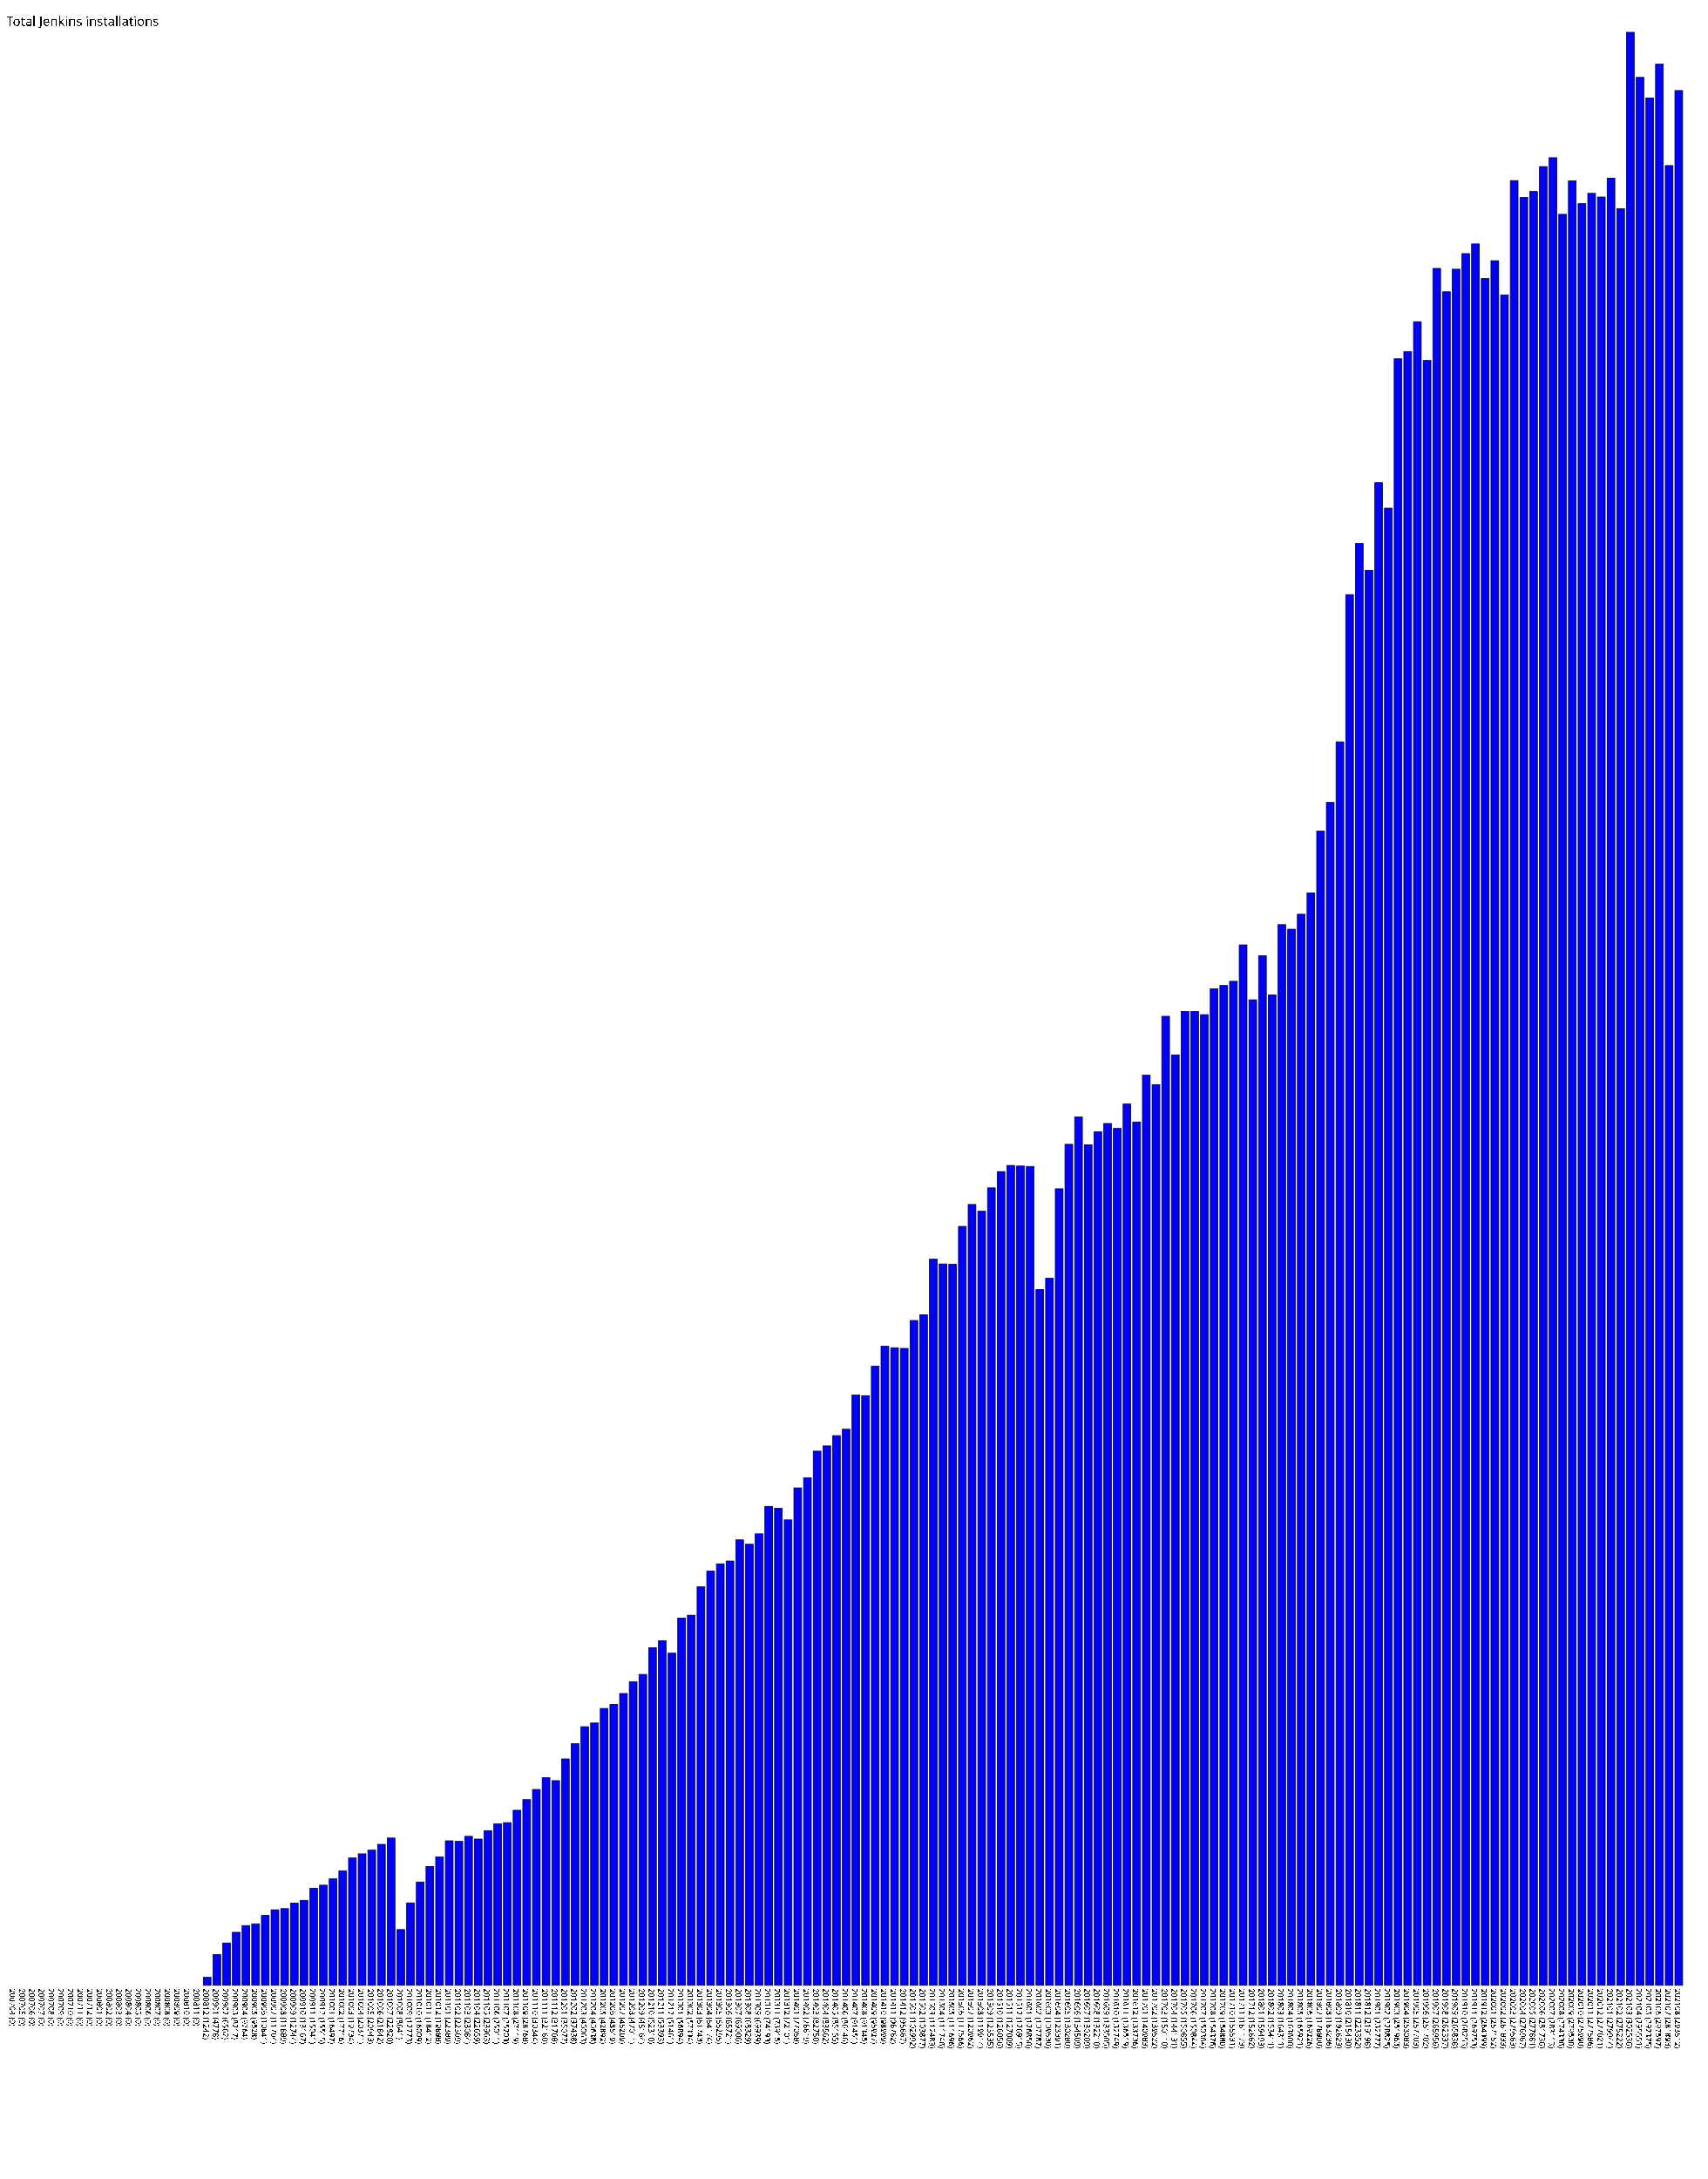
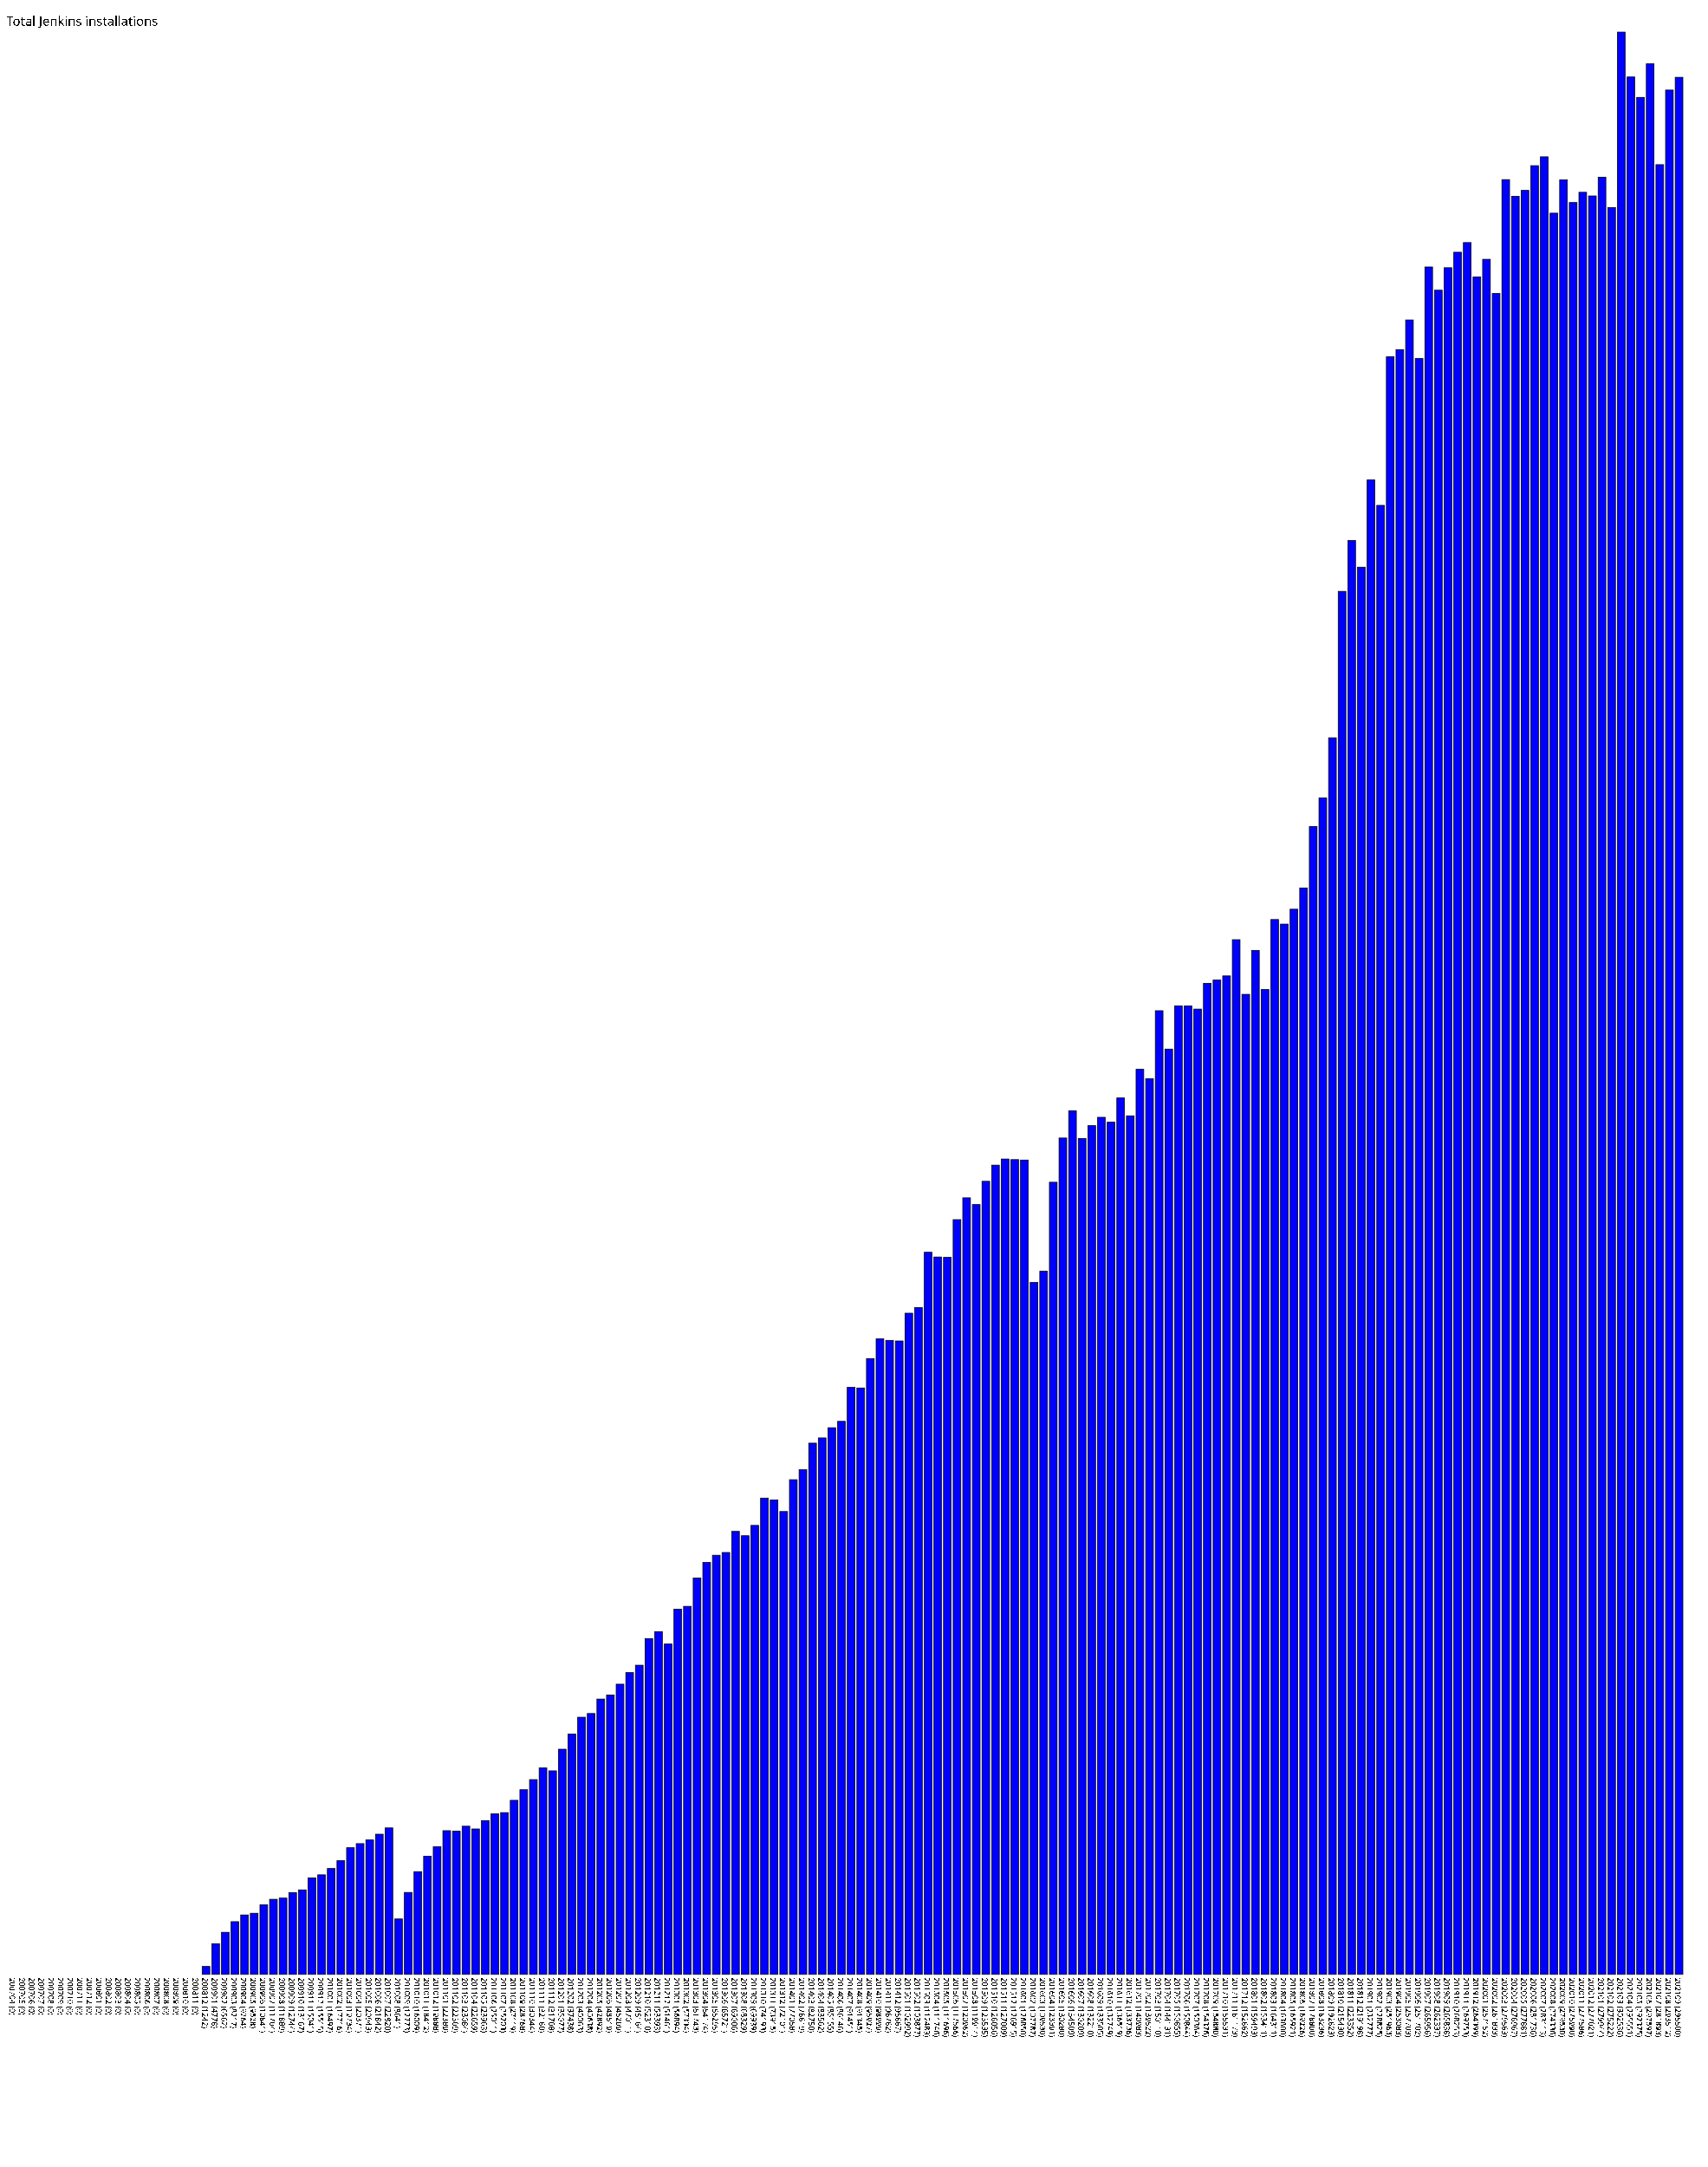
- <svg xmlns="http://www.w3.org/2000/svg" version="1.1" preserveAspectRatio="xMidYMid meet" viewBox="0 0 2645 3375.36">
+ <svg xmlns="http://www.w3.org/2000/svg" version="1.1" preserveAspectRatio="xMidYMid meet" viewBox="0 0 2660 3375.36">
  <rect fill="blue" height="0" stroke="black" width="12" x="15" y="3075.36" />
  <text x="15" y="3080.36" font-family="Tahoma" font-size="12" transform="rotate(90 15,3080.36)" text-rendering="optimizeSpeed" fill="#000000;">200704 (0)</text>
  <rect fill="blue" height="0" stroke="black" width="12" x="30" y="3075.36" />
  <text x="30" y="3080.36" font-family="Tahoma" font-size="12" transform="rotate(90 30,3080.36)" text-rendering="optimizeSpeed" fill="#000000;">200705 (0)</text>
  <rect fill="blue" height="0" stroke="black" width="12" x="45" y="3075.36" />
  <text x="45" y="3080.36" font-family="Tahoma" font-size="12" transform="rotate(90 45,3080.36)" text-rendering="optimizeSpeed" fill="#000000;">200706 (0)</text>
  <rect fill="blue" height="0" stroke="black" width="12" x="60" y="3075.36" />
  <text x="60" y="3080.36" font-family="Tahoma" font-size="12" transform="rotate(90 60,3080.36)" text-rendering="optimizeSpeed" fill="#000000;">200707 (0)</text>
  <rect fill="blue" height="0" stroke="black" width="12" x="75" y="3075.36" />
  <text x="75" y="3080.36" font-family="Tahoma" font-size="12" transform="rotate(90 75,3080.36)" text-rendering="optimizeSpeed" fill="#000000;">200708 (0)</text>
  <rect fill="blue" height="0" stroke="black" width="12" x="90" y="3075.36" />
  <text x="90" y="3080.36" font-family="Tahoma" font-size="12" transform="rotate(90 90,3080.36)" text-rendering="optimizeSpeed" fill="#000000;">200709 (0)</text>
  <rect fill="blue" height="0" stroke="black" width="12" x="105" y="3075.36" />
  <text x="105" y="3080.36" font-family="Tahoma" font-size="12" transform="rotate(90 105,3080.36)" text-rendering="optimizeSpeed" fill="#000000;">200710 (0)</text>
  <rect fill="blue" height="0" stroke="black" width="12" x="120" y="3075.36" />
  <text x="120" y="3080.36" font-family="Tahoma" font-size="12" transform="rotate(90 120,3080.36)" text-rendering="optimizeSpeed" fill="#000000;">200711 (0)</text>
  <rect fill="blue" height="0" stroke="black" width="12" x="135" y="3075.36" />
  <text x="135" y="3080.36" font-family="Tahoma" font-size="12" transform="rotate(90 135,3080.36)" text-rendering="optimizeSpeed" fill="#000000;">200712 (0)</text>
  <rect fill="blue" height="0" stroke="black" width="12" x="150" y="3075.36" />
  <text x="150" y="3080.36" font-family="Tahoma" font-size="12" transform="rotate(90 150,3080.36)" text-rendering="optimizeSpeed" fill="#000000;">200801 (0)</text>
  <rect fill="blue" height="0" stroke="black" width="12" x="165" y="3075.36" />
  <text x="165" y="3080.36" font-family="Tahoma" font-size="12" transform="rotate(90 165,3080.36)" text-rendering="optimizeSpeed" fill="#000000;">200802 (0)</text>
  <rect fill="blue" height="0" stroke="black" width="12" x="180" y="3075.36" />
  <text x="180" y="3080.36" font-family="Tahoma" font-size="12" transform="rotate(90 180,3080.36)" text-rendering="optimizeSpeed" fill="#000000;">200803 (0)</text>
  <rect fill="blue" height="0" stroke="black" width="12" x="195" y="3075.36" />
  <text x="195" y="3080.36" font-family="Tahoma" font-size="12" transform="rotate(90 195,3080.36)" text-rendering="optimizeSpeed" fill="#000000;">200804 (0)</text>
  <rect fill="blue" height="0" stroke="black" width="12" x="210" y="3075.36" />
  <text x="210" y="3080.36" font-family="Tahoma" font-size="12" transform="rotate(90 210,3080.36)" text-rendering="optimizeSpeed" fill="#000000;">200805 (0)</text>
  <rect fill="blue" height="0" stroke="black" width="12" x="225" y="3075.36" />
  <text x="225" y="3080.36" font-family="Tahoma" font-size="12" transform="rotate(90 225,3080.36)" text-rendering="optimizeSpeed" fill="#000000;">200806 (0)</text>
  <rect fill="blue" height="0" stroke="black" width="12" x="240" y="3075.36" />
  <text x="240" y="3080.36" font-family="Tahoma" font-size="12" transform="rotate(90 240,3080.36)" text-rendering="optimizeSpeed" fill="#000000;">200807 (0)</text>
  <rect fill="blue" height="0" stroke="black" width="12" x="255" y="3075.36" />
  <text x="255" y="3080.36" font-family="Tahoma" font-size="12" transform="rotate(90 255,3080.36)" text-rendering="optimizeSpeed" fill="#000000;">200808 (0)</text>
  <rect fill="blue" height="0" stroke="black" width="12" x="270" y="3075.36" />
  <text x="270" y="3080.36" font-family="Tahoma" font-size="12" transform="rotate(90 270,3080.36)" text-rendering="optimizeSpeed" fill="#000000;">200809 (0)</text>
  <rect fill="blue" height="0" stroke="black" width="12" x="285" y="3075.36" />
  <text x="285" y="3080.36" font-family="Tahoma" font-size="12" transform="rotate(90 285,3080.36)" text-rendering="optimizeSpeed" fill="#000000;">200810 (0)</text>
  <rect fill="blue" height="0" stroke="black" width="12" x="300" y="3075.36" />
  <text x="300" y="3080.36" font-family="Tahoma" font-size="12" transform="rotate(90 300,3080.36)" text-rendering="optimizeSpeed" fill="#000000;">200811 (0)</text>
  <rect fill="blue" height="12.42" stroke="black" width="12" x="315" y="3062.94" />
  <text x="315" y="3080.36" font-family="Tahoma" font-size="12" transform="rotate(90 315,3080.36)" text-rendering="optimizeSpeed" fill="#000000;">200812 (1242)</text>
  <rect fill="blue" height="47.78" stroke="black" width="12" x="330" y="3027.58" />
  <text x="330" y="3080.36" font-family="Tahoma" font-size="12" transform="rotate(90 330,3080.36)" text-rendering="optimizeSpeed" fill="#000000;">200901 (4778)</text>
  <rect fill="blue" height="65.62" stroke="black" width="12" x="345" y="3009.74" />
  <text x="345" y="3080.36" font-family="Tahoma" font-size="12" transform="rotate(90 345,3080.36)" text-rendering="optimizeSpeed" fill="#000000;">200902 (6562)</text>
  <rect fill="blue" height="82.17" stroke="black" width="12" x="360" y="2993.19" />
  <text x="360" y="3080.36" font-family="Tahoma" font-size="12" transform="rotate(90 360,3080.36)" text-rendering="optimizeSpeed" fill="#000000;">200903 (8217)</text>
  <rect fill="blue" height="92.64" stroke="black" width="12" x="375" y="2982.72" />
  <text x="375" y="3080.36" font-family="Tahoma" font-size="12" transform="rotate(90 375,3080.36)" text-rendering="optimizeSpeed" fill="#000000;">200904 (9264)</text>
  <rect fill="blue" height="95.28" stroke="black" width="12" x="390" y="2980.08" />
  <text x="390" y="3080.36" font-family="Tahoma" font-size="12" transform="rotate(90 390,3080.36)" text-rendering="optimizeSpeed" fill="#000000;">200905 (9528)</text>
  <rect fill="blue" height="108.41" stroke="black" width="12" x="405" y="2966.95" />
  <text x="405" y="3080.36" font-family="Tahoma" font-size="12" transform="rotate(90 405,3080.36)" text-rendering="optimizeSpeed" fill="#000000;">200906 (10841)</text>
  <rect fill="blue" height="117.04" stroke="black" width="12" x="420" y="2958.32" />
  <text x="420" y="3080.36" font-family="Tahoma" font-size="12" transform="rotate(90 420,3080.36)" text-rendering="optimizeSpeed" fill="#000000;">200907 (11704)</text>
  <rect fill="blue" height="118.89" stroke="black" width="12" x="435" y="2956.47" />
  <text x="435" y="3080.36" font-family="Tahoma" font-size="12" transform="rotate(90 435,3080.36)" text-rendering="optimizeSpeed" fill="#000000;">200908 (11889)</text>
  <rect fill="blue" height="127.44" stroke="black" width="12" x="450" y="2947.92" />
  <text x="450" y="3080.36" font-family="Tahoma" font-size="12" transform="rotate(90 450,3080.36)" text-rendering="optimizeSpeed" fill="#000000;">200909 (12744)</text>
  <rect fill="blue" height="131.67" stroke="black" width="12" x="465" y="2943.69" />
  <text x="465" y="3080.36" font-family="Tahoma" font-size="12" transform="rotate(90 465,3080.36)" text-rendering="optimizeSpeed" fill="#000000;">200910 (13167)</text>
  <rect fill="blue" height="150.41" stroke="black" width="12" x="480" y="2924.95" />
  <text x="480" y="3080.36" font-family="Tahoma" font-size="12" transform="rotate(90 480,3080.36)" text-rendering="optimizeSpeed" fill="#000000;">200911 (15041)</text>
  <rect fill="blue" height="155.15" stroke="black" width="12" x="495" y="2920.21" />
  <text x="495" y="3080.36" font-family="Tahoma" font-size="12" transform="rotate(90 495,3080.36)" text-rendering="optimizeSpeed" fill="#000000;">200912 (15515)</text>
  <rect fill="blue" height="164.97" stroke="black" width="12" x="510" y="2910.39" />
  <text x="510" y="3080.36" font-family="Tahoma" font-size="12" transform="rotate(90 510,3080.36)" text-rendering="optimizeSpeed" fill="#000000;">201001 (16497)</text>
  <rect fill="blue" height="177.16" stroke="black" width="12" x="525" y="2898.20" />
  <text x="525" y="3080.36" font-family="Tahoma" font-size="12" transform="rotate(90 525,3080.36)" text-rendering="optimizeSpeed" fill="#000000;">201002 (17716)</text>
  <rect fill="blue" height="197.34" stroke="black" width="12" x="540" y="2878.02" />
  <text x="540" y="3080.36" font-family="Tahoma" font-size="12" transform="rotate(90 540,3080.36)" text-rendering="optimizeSpeed" fill="#000000;">201003 (19734)</text>
  <rect fill="blue" height="203.71" stroke="black" width="12" x="555" y="2871.65" />
  <text x="555" y="3080.36" font-family="Tahoma" font-size="12" transform="rotate(90 555,3080.36)" text-rendering="optimizeSpeed" fill="#000000;">201004 (20371)</text>
  <rect fill="blue" height="209.43" stroke="black" width="12" x="570" y="2865.93" />
  <text x="570" y="3080.36" font-family="Tahoma" font-size="12" transform="rotate(90 570,3080.36)" text-rendering="optimizeSpeed" fill="#000000;">201005 (20943)</text>
  <rect fill="blue" height="218.42" stroke="black" width="12" x="585" y="2856.94" />
  <text x="585" y="3080.36" font-family="Tahoma" font-size="12" transform="rotate(90 585,3080.36)" text-rendering="optimizeSpeed" fill="#000000;">201006 (21842)</text>
  <rect fill="blue" height="228.2" stroke="black" width="12" x="600" y="2847.16" />
  <text x="600" y="3080.36" font-family="Tahoma" font-size="12" transform="rotate(90 600,3080.36)" text-rendering="optimizeSpeed" fill="#000000;">201007 (22820)</text>
  <rect fill="blue" height="86.41" stroke="black" width="12" x="615" y="2988.95" />
  <text x="615" y="3080.36" font-family="Tahoma" font-size="12" transform="rotate(90 615,3080.36)" text-rendering="optimizeSpeed" fill="#000000;">201008 (8641)</text>
  <rect fill="blue" height="127.73" stroke="black" width="12" x="630" y="2947.63" />
  <text x="630" y="3080.36" font-family="Tahoma" font-size="12" transform="rotate(90 630,3080.36)" text-rendering="optimizeSpeed" fill="#000000;">201009 (12773)</text>
  <rect fill="blue" height="160.09" stroke="black" width="12" x="645" y="2915.27" />
  <text x="645" y="3080.36" font-family="Tahoma" font-size="12" transform="rotate(90 645,3080.36)" text-rendering="optimizeSpeed" fill="#000000;">201010 (16009)</text>
  <rect fill="blue" height="184.12" stroke="black" width="12" x="660" y="2891.24" />
  <text x="660" y="3080.36" font-family="Tahoma" font-size="12" transform="rotate(90 660,3080.36)" text-rendering="optimizeSpeed" fill="#000000;">201011 (18412)</text>
  <rect fill="blue" height="198.88" stroke="black" width="12" x="675" y="2876.48" />
  <text x="675" y="3080.36" font-family="Tahoma" font-size="12" transform="rotate(90 675,3080.36)" text-rendering="optimizeSpeed" fill="#000000;">201012 (19888)</text>
  <rect fill="blue" height="223.89" stroke="black" width="12" x="690" y="2851.47" />
  <text x="690" y="3080.36" font-family="Tahoma" font-size="12" transform="rotate(90 690,3080.36)" text-rendering="optimizeSpeed" fill="#000000;">201101 (22389)</text>
  <rect fill="blue" height="223.09" stroke="black" width="12" x="705" y="2852.27" />
  <text x="705" y="3080.36" font-family="Tahoma" font-size="12" transform="rotate(90 705,3080.36)" text-rendering="optimizeSpeed" fill="#000000;">201102 (22309)</text>
  <rect fill="blue" height="230.84" stroke="black" width="12" x="720" y="2844.52" />
  <text x="720" y="3080.36" font-family="Tahoma" font-size="12" transform="rotate(90 720,3080.36)" text-rendering="optimizeSpeed" fill="#000000;">201103 (23084)</text>
  <rect fill="blue" height="226.59" stroke="black" width="12" x="735" y="2848.77" />
  <text x="735" y="3080.36" font-family="Tahoma" font-size="12" transform="rotate(90 735,3080.36)" text-rendering="optimizeSpeed" fill="#000000;">201104 (22659)</text>
  <rect fill="blue" height="239.63" stroke="black" width="12" x="750" y="2835.73" />
  <text x="750" y="3080.36" font-family="Tahoma" font-size="12" transform="rotate(90 750,3080.36)" text-rendering="optimizeSpeed" fill="#000000;">201105 (23963)</text>
  <rect fill="blue" height="250.11" stroke="black" width="12" x="765" y="2825.25" />
  <text x="765" y="3080.36" font-family="Tahoma" font-size="12" transform="rotate(90 765,3080.36)" text-rendering="optimizeSpeed" fill="#000000;">201106 (25011)</text>
  <rect fill="blue" height="252.03" stroke="black" width="12" x="780" y="2823.33" />
  <text x="780" y="3080.36" font-family="Tahoma" font-size="12" transform="rotate(90 780,3080.36)" text-rendering="optimizeSpeed" fill="#000000;">201107 (25203)</text>
  <rect fill="blue" height="271.19" stroke="black" width="12" x="795" y="2804.17" />
  <text x="795" y="3080.36" font-family="Tahoma" font-size="12" transform="rotate(90 795,3080.36)" text-rendering="optimizeSpeed" fill="#000000;">201108 (27119)</text>
  <rect fill="blue" height="287.68" stroke="black" width="12" x="810" y="2787.68" />
  <text x="810" y="3080.36" font-family="Tahoma" font-size="12" transform="rotate(90 810,3080.36)" text-rendering="optimizeSpeed" fill="#000000;">201109 (28768)</text>
  <rect fill="blue" height="303.44" stroke="black" width="12" x="825" y="2771.92" />
  <text x="825" y="3080.36" font-family="Tahoma" font-size="12" transform="rotate(90 825,3080.36)" text-rendering="optimizeSpeed" fill="#000000;">201110 (30344)</text>
  <rect fill="blue" height="321.6" stroke="black" width="12" x="840" y="2753.76" />
  <text x="840" y="3080.36" font-family="Tahoma" font-size="12" transform="rotate(90 840,3080.36)" text-rendering="optimizeSpeed" fill="#000000;">201111 (32160)</text>
  <rect fill="blue" height="317.08" stroke="black" width="12" x="855" y="2758.28" />
  <text x="855" y="3080.36" font-family="Tahoma" font-size="12" transform="rotate(90 855,3080.36)" text-rendering="optimizeSpeed" fill="#000000;">201112 (31708)</text>
  <rect fill="blue" height="350.77" stroke="black" width="12" x="870" y="2724.59" />
  <text x="870" y="3080.36" font-family="Tahoma" font-size="12" transform="rotate(90 870,3080.36)" text-rendering="optimizeSpeed" fill="#000000;">201201 (35077)</text>
  <rect fill="blue" height="374.38" stroke="black" width="12" x="885" y="2700.98" />
  <text x="885" y="3080.36" font-family="Tahoma" font-size="12" transform="rotate(90 885,3080.36)" text-rendering="optimizeSpeed" fill="#000000;">201202 (37438)</text>
  <rect fill="blue" height="400.63" stroke="black" width="12" x="900" y="2674.73" />
  <text x="900" y="3080.36" font-family="Tahoma" font-size="12" transform="rotate(90 900,3080.36)" text-rendering="optimizeSpeed" fill="#000000;">201203 (40063)</text>
  <rect fill="blue" height="406.38" stroke="black" width="12" x="915" y="2668.98" />
  <text x="915" y="3080.36" font-family="Tahoma" font-size="12" transform="rotate(90 915,3080.36)" text-rendering="optimizeSpeed" fill="#000000;">201204 (40638)</text>
  <rect fill="blue" height="428.92" stroke="black" width="12" x="930" y="2646.44" />
  <text x="930" y="3080.36" font-family="Tahoma" font-size="12" transform="rotate(90 930,3080.36)" text-rendering="optimizeSpeed" fill="#000000;">201205 (42892)</text>
  <rect fill="blue" height="435.19" stroke="black" width="12" x="945" y="2640.17" />
  <text x="945" y="3080.36" font-family="Tahoma" font-size="12" transform="rotate(90 945,3080.36)" text-rendering="optimizeSpeed" fill="#000000;">201206 (43519)</text>
  <rect fill="blue" height="452.09" stroke="black" width="12" x="960" y="2623.27" />
  <text x="960" y="3080.36" font-family="Tahoma" font-size="12" transform="rotate(90 960,3080.36)" text-rendering="optimizeSpeed" fill="#000000;">201207 (45209)</text>
  <rect fill="blue" height="470.11" stroke="black" width="12" x="975" y="2605.25" />
  <text x="975" y="3080.36" font-family="Tahoma" font-size="12" transform="rotate(90 975,3080.36)" text-rendering="optimizeSpeed" fill="#000000;">201208 (47011)</text>
  <rect fill="blue" height="481.64" stroke="black" width="12" x="990" y="2593.72" />
  <text x="990" y="3080.36" font-family="Tahoma" font-size="12" transform="rotate(90 990,3080.36)" text-rendering="optimizeSpeed" fill="#000000;">201209 (48164)</text>
  <rect fill="blue" height="523.1" stroke="black" width="12" x="1005" y="2552.26" />
  <text x="1005" y="3080.36" font-family="Tahoma" font-size="12" transform="rotate(90 1005,3080.36)" text-rendering="optimizeSpeed" fill="#000000;">201210 (52310)</text>
  <rect fill="blue" height="533.93" stroke="black" width="12" x="1020" y="2541.43" />
  <text x="1020" y="3080.36" font-family="Tahoma" font-size="12" transform="rotate(90 1020,3080.36)" text-rendering="optimizeSpeed" fill="#000000;">201211 (53393)</text>
  <rect fill="blue" height="514.61" stroke="black" width="12" x="1035" y="2560.75" />
  <text x="1035" y="3080.36" font-family="Tahoma" font-size="12" transform="rotate(90 1035,3080.36)" text-rendering="optimizeSpeed" fill="#000000;">201212 (51461)</text>
  <rect fill="blue" height="568.94" stroke="black" width="12" x="1050" y="2506.42" />
  <text x="1050" y="3080.36" font-family="Tahoma" font-size="12" transform="rotate(90 1050,3080.36)" text-rendering="optimizeSpeed" fill="#000000;">201301 (56894)</text>
  <rect fill="blue" height="573.34" stroke="black" width="12" x="1065" y="2502.02" />
  <text x="1065" y="3080.36" font-family="Tahoma" font-size="12" transform="rotate(90 1065,3080.36)" text-rendering="optimizeSpeed" fill="#000000;">201302 (57334)</text>
  <rect fill="blue" height="617.43" stroke="black" width="12" x="1080" y="2457.93" />
  <text x="1080" y="3080.36" font-family="Tahoma" font-size="12" transform="rotate(90 1080,3080.36)" text-rendering="optimizeSpeed" fill="#000000;">201303 (61743)</text>
  <rect fill="blue" height="641.74" stroke="black" width="12" x="1095" y="2433.62" />
  <text x="1095" y="3080.36" font-family="Tahoma" font-size="12" transform="rotate(90 1095,3080.36)" text-rendering="optimizeSpeed" fill="#000000;">201304 (64174)</text>
  <rect fill="blue" height="652.95" stroke="black" width="12" x="1110" y="2422.41" />
  <text x="1110" y="3080.36" font-family="Tahoma" font-size="12" transform="rotate(90 1110,3080.36)" text-rendering="optimizeSpeed" fill="#000000;">201305 (65295)</text>
  <rect fill="blue" height="657.21" stroke="black" width="12" x="1125" y="2418.15" />
  <text x="1125" y="3080.36" font-family="Tahoma" font-size="12" transform="rotate(90 1125,3080.36)" text-rendering="optimizeSpeed" fill="#000000;">201306 (65721)</text>
  <rect fill="blue" height="690.06" stroke="black" width="12" x="1140" y="2385.30" />
  <text x="1140" y="3080.36" font-family="Tahoma" font-size="12" transform="rotate(90 1140,3080.36)" text-rendering="optimizeSpeed" fill="#000000;">201307 (69006)</text>
  <rect fill="blue" height="683.29" stroke="black" width="12" x="1155" y="2392.07" />
  <text x="1155" y="3080.36" font-family="Tahoma" font-size="12" transform="rotate(90 1155,3080.36)" text-rendering="optimizeSpeed" fill="#000000;">201308 (68329)</text>
  <rect fill="blue" height="699.39" stroke="black" width="12" x="1170" y="2375.97" />
  <text x="1170" y="3080.36" font-family="Tahoma" font-size="12" transform="rotate(90 1170,3080.36)" text-rendering="optimizeSpeed" fill="#000000;">201309 (69939)</text>
  <rect fill="blue" height="741.93" stroke="black" width="12" x="1185" y="2333.43" />
  <text x="1185" y="3080.36" font-family="Tahoma" font-size="12" transform="rotate(90 1185,3080.36)" text-rendering="optimizeSpeed" fill="#000000;">201310 (74193)</text>
  <rect fill="blue" height="739.15" stroke="black" width="12" x="1200" y="2336.21" />
  <text x="1200" y="3080.36" font-family="Tahoma" font-size="12" transform="rotate(90 1200,3080.36)" text-rendering="optimizeSpeed" fill="#000000;">201311 (73915)</text>
  <rect fill="blue" height="721.01" stroke="black" width="12" x="1215" y="2354.35" />
  <text x="1215" y="3080.36" font-family="Tahoma" font-size="12" transform="rotate(90 1215,3080.36)" text-rendering="optimizeSpeed" fill="#000000;">201312 (72101)</text>
  <rect fill="blue" height="770.58" stroke="black" width="12" x="1230" y="2304.78" />
  <text x="1230" y="3080.36" font-family="Tahoma" font-size="12" transform="rotate(90 1230,3080.36)" text-rendering="optimizeSpeed" fill="#000000;">201401 (77058)</text>
  <rect fill="blue" height="786.19" stroke="black" width="12" x="1245" y="2289.17" />
  <text x="1245" y="3080.36" font-family="Tahoma" font-size="12" transform="rotate(90 1245,3080.36)" text-rendering="optimizeSpeed" fill="#000000;">201402 (78619)</text>
  <rect fill="blue" height="827.5" stroke="black" width="12" x="1260" y="2247.86" />
  <text x="1260" y="3080.36" font-family="Tahoma" font-size="12" transform="rotate(90 1260,3080.36)" text-rendering="optimizeSpeed" fill="#000000;">201403 (82750)</text>
  <rect fill="blue" height="835.62" stroke="black" width="12" x="1275" y="2239.74" />
  <text x="1275" y="3080.36" font-family="Tahoma" font-size="12" transform="rotate(90 1275,3080.36)" text-rendering="optimizeSpeed" fill="#000000;">201404 (83562)</text>
  <rect fill="blue" height="851.55" stroke="black" width="12" x="1290" y="2223.81" />
  <text x="1290" y="3080.36" font-family="Tahoma" font-size="12" transform="rotate(90 1290,3080.36)" text-rendering="optimizeSpeed" fill="#000000;">201405 (85155)</text>
  <rect fill="blue" height="861.46" stroke="black" width="12" x="1305" y="2213.90" />
  <text x="1305" y="3080.36" font-family="Tahoma" font-size="12" transform="rotate(90 1305,3080.36)" text-rendering="optimizeSpeed" fill="#000000;">201406 (86146)</text>
  <rect fill="blue" height="914.51" stroke="black" width="12" x="1320" y="2160.85" />
  <text x="1320" y="3080.36" font-family="Tahoma" font-size="12" transform="rotate(90 1320,3080.36)" text-rendering="optimizeSpeed" fill="#000000;">201407 (91451)</text>
  <rect fill="blue" height="913.45" stroke="black" width="12" x="1335" y="2161.91" />
  <text x="1335" y="3080.36" font-family="Tahoma" font-size="12" transform="rotate(90 1335,3080.36)" text-rendering="optimizeSpeed" fill="#000000;">201408 (91345)</text>
  <rect fill="blue" height="959.27" stroke="black" width="12" x="1350" y="2116.09" />
  <text x="1350" y="3080.36" font-family="Tahoma" font-size="12" transform="rotate(90 1350,3080.36)" text-rendering="optimizeSpeed" fill="#000000;">201409 (95927)</text>
  <rect fill="blue" height="989.99" stroke="black" width="12" x="1365" y="2085.37" />
  <text x="1365" y="3080.36" font-family="Tahoma" font-size="12" transform="rotate(90 1365,3080.36)" text-rendering="optimizeSpeed" fill="#000000;">201410 (98999)</text>
  <rect fill="blue" height="987.62" stroke="black" width="12" x="1380" y="2087.74" />
  <text x="1380" y="3080.36" font-family="Tahoma" font-size="12" transform="rotate(90 1380,3080.36)" text-rendering="optimizeSpeed" fill="#000000;">201411 (98762)</text>
  <rect fill="blue" height="986.67" stroke="black" width="12" x="1395" y="2088.69" />
  <text x="1395" y="3080.36" font-family="Tahoma" font-size="12" transform="rotate(90 1395,3080.36)" text-rendering="optimizeSpeed" fill="#000000;">201412 (98667)</text>
  <rect fill="blue" height="1029.92" stroke="black" width="12" x="1410" y="2045.44" />
  <text x="1410" y="3080.36" font-family="Tahoma" font-size="12" transform="rotate(90 1410,3080.36)" text-rendering="optimizeSpeed" fill="#000000;">201501 (102992)</text>
  <rect fill="blue" height="1038.77" stroke="black" width="12" x="1425" y="2036.59" />
  <text x="1425" y="3080.36" font-family="Tahoma" font-size="12" transform="rotate(90 1425,3080.36)" text-rendering="optimizeSpeed" fill="#000000;">201502 (103877)</text>
  <rect fill="blue" height="1124.83" stroke="black" width="12" x="1440" y="1950.53" />
  <text x="1440" y="3080.36" font-family="Tahoma" font-size="12" transform="rotate(90 1440,3080.36)" text-rendering="optimizeSpeed" fill="#000000;">201503 (112483)</text>
  <rect fill="blue" height="1117.46" stroke="black" width="12" x="1455" y="1957.90" />
  <text x="1455" y="3080.36" font-family="Tahoma" font-size="12" transform="rotate(90 1455,3080.36)" text-rendering="optimizeSpeed" fill="#000000;">201504 (111746)</text>
  <rect fill="blue" height="1116.96" stroke="black" width="12" x="1470" y="1958.40" />
  <text x="1470" y="3080.36" font-family="Tahoma" font-size="12" transform="rotate(90 1470,3080.36)" text-rendering="optimizeSpeed" fill="#000000;">201505 (111696)</text>
  <rect fill="blue" height="1175.66" stroke="black" width="12" x="1485" y="1899.70" />
  <text x="1485" y="3080.36" font-family="Tahoma" font-size="12" transform="rotate(90 1485,3080.36)" text-rendering="optimizeSpeed" fill="#000000;">201506 (117566)</text>
  <rect fill="blue" height="1209.62" stroke="black" width="12" x="1500" y="1865.74" />
  <text x="1500" y="3080.36" font-family="Tahoma" font-size="12" transform="rotate(90 1500,3080.36)" text-rendering="optimizeSpeed" fill="#000000;">201507 (120962)</text>
  <rect fill="blue" height="1199.14" stroke="black" width="12" x="1515" y="1876.22" />
  <text x="1515" y="3080.36" font-family="Tahoma" font-size="12" transform="rotate(90 1515,3080.36)" text-rendering="optimizeSpeed" fill="#000000;">201508 (119914)</text>
  <rect fill="blue" height="1235.35" stroke="black" width="12" x="1530" y="1840.01" />
  <text x="1530" y="3080.36" font-family="Tahoma" font-size="12" transform="rotate(90 1530,3080.36)" text-rendering="optimizeSpeed" fill="#000000;">201509 (123535)</text>
  <rect fill="blue" height="1260.56" stroke="black" width="12" x="1545" y="1814.80" />
  <text x="1545" y="3080.36" font-family="Tahoma" font-size="12" transform="rotate(90 1545,3080.36)" text-rendering="optimizeSpeed" fill="#000000;">201510 (126056)</text>
  <rect fill="blue" height="1270.09" stroke="black" width="12" x="1560" y="1805.27" />
  <text x="1560" y="3080.36" font-family="Tahoma" font-size="12" transform="rotate(90 1560,3080.36)" text-rendering="optimizeSpeed" fill="#000000;">201511 (127009)</text>
  <rect fill="blue" height="1269.15" stroke="black" width="12" x="1575" y="1806.21" />
  <text x="1575" y="3080.36" font-family="Tahoma" font-size="12" transform="rotate(90 1575,3080.36)" text-rendering="optimizeSpeed" fill="#000000;">201512 (126915)</text>
  <rect fill="blue" height="1268.5" stroke="black" width="12" x="1590" y="1806.86" />
  <text x="1590" y="3080.36" font-family="Tahoma" font-size="12" transform="rotate(90 1590,3080.36)" text-rendering="optimizeSpeed" fill="#000000;">201601 (126850)</text>
  <rect fill="blue" height="1077.87" stroke="black" width="12" x="1605" y="1997.49" />
  <text x="1605" y="3080.36" font-family="Tahoma" font-size="12" transform="rotate(90 1605,3080.36)" text-rendering="optimizeSpeed" fill="#000000;">201602 (107787)</text>
  <rect fill="blue" height="1095.3" stroke="black" width="12" x="1620" y="1980.06" />
  <text x="1620" y="3080.36" font-family="Tahoma" font-size="12" transform="rotate(90 1620,3080.36)" text-rendering="optimizeSpeed" fill="#000000;">201603 (109530)</text>
  <rect fill="blue" height="1233.91" stroke="black" width="12" x="1635" y="1841.45" />
  <text x="1635" y="3080.36" font-family="Tahoma" font-size="12" transform="rotate(90 1635,3080.36)" text-rendering="optimizeSpeed" fill="#000000;">201604 (123391)</text>
  <rect fill="blue" height="1302.8" stroke="black" width="12" x="1650" y="1772.56" />
  <text x="1650" y="3080.36" font-family="Tahoma" font-size="12" transform="rotate(90 1650,3080.36)" text-rendering="optimizeSpeed" fill="#000000;">201605 (130280)</text>
  <rect fill="blue" height="1345.09" stroke="black" width="12" x="1665" y="1730.27" />
  <text x="1665" y="3080.36" font-family="Tahoma" font-size="12" transform="rotate(90 1665,3080.36)" text-rendering="optimizeSpeed" fill="#000000;">201606 (134509)</text>
  <rect fill="blue" height="1302.09" stroke="black" width="12" x="1680" y="1773.27" />
  <text x="1680" y="3080.36" font-family="Tahoma" font-size="12" transform="rotate(90 1680,3080.36)" text-rendering="optimizeSpeed" fill="#000000;">201607 (130209)</text>
  <rect fill="blue" height="1322.1" stroke="black" width="12" x="1695" y="1753.26" />
  <text x="1695" y="3080.36" font-family="Tahoma" font-size="12" transform="rotate(90 1695,3080.36)" text-rendering="optimizeSpeed" fill="#000000;">201608 (132210)</text>
  <rect fill="blue" height="1335.05" stroke="black" width="12" x="1710" y="1740.31" />
  <text x="1710" y="3080.36" font-family="Tahoma" font-size="12" transform="rotate(90 1710,3080.36)" text-rendering="optimizeSpeed" fill="#000000;">201609 (133505)</text>
  <rect fill="blue" height="1327.49" stroke="black" width="12" x="1725" y="1747.87" />
  <text x="1725" y="3080.36" font-family="Tahoma" font-size="12" transform="rotate(90 1725,3080.36)" text-rendering="optimizeSpeed" fill="#000000;">201610 (132749)</text>
  <rect fill="blue" height="1365.19" stroke="black" width="12" x="1740" y="1710.17" />
  <text x="1740" y="3080.36" font-family="Tahoma" font-size="12" transform="rotate(90 1740,3080.36)" text-rendering="optimizeSpeed" fill="#000000;">201611 (136519)</text>
  <rect fill="blue" height="1337.36" stroke="black" width="12" x="1755" y="1738.00" />
  <text x="1755" y="3080.36" font-family="Tahoma" font-size="12" transform="rotate(90 1755,3080.36)" text-rendering="optimizeSpeed" fill="#000000;">201612 (133736)</text>
  <rect fill="blue" height="1409.83" stroke="black" width="12" x="1770" y="1665.53" />
  <text x="1770" y="3080.36" font-family="Tahoma" font-size="12" transform="rotate(90 1770,3080.36)" text-rendering="optimizeSpeed" fill="#000000;">201701 (140983)</text>
  <rect fill="blue" height="1395.22" stroke="black" width="12" x="1785" y="1680.14" />
  <text x="1785" y="3080.36" font-family="Tahoma" font-size="12" transform="rotate(90 1785,3080.36)" text-rendering="optimizeSpeed" fill="#000000;">201702 (139522)</text>
  <rect fill="blue" height="1501.1" stroke="black" width="12" x="1800" y="1574.26" />
  <text x="1800" y="3080.36" font-family="Tahoma" font-size="12" transform="rotate(90 1800,3080.36)" text-rendering="optimizeSpeed" fill="#000000;">201703 (150110)</text>
  <rect fill="blue" height="1441.31" stroke="black" width="12" x="1815" y="1634.05" />
  <text x="1815" y="3080.36" font-family="Tahoma" font-size="12" transform="rotate(90 1815,3080.36)" text-rendering="optimizeSpeed" fill="#000000;">201704 (144131)</text>
  <rect fill="blue" height="1508.55" stroke="black" width="12" x="1830" y="1566.81" />
  <text x="1830" y="3080.36" font-family="Tahoma" font-size="12" transform="rotate(90 1830,3080.36)" text-rendering="optimizeSpeed" fill="#000000;">201705 (150855)</text>
  <rect fill="blue" height="1508.44" stroke="black" width="12" x="1845" y="1566.92" />
  <text x="1845" y="3080.36" font-family="Tahoma" font-size="12" transform="rotate(90 1845,3080.36)" text-rendering="optimizeSpeed" fill="#000000;">201706 (150844)</text>
  <rect fill="blue" height="1503.64" stroke="black" width="12" x="1860" y="1571.72" />
  <text x="1860" y="3080.36" font-family="Tahoma" font-size="12" transform="rotate(90 1860,3080.36)" text-rendering="optimizeSpeed" fill="#000000;">201707 (150364)</text>
  <rect fill="blue" height="1543.76" stroke="black" width="12" x="1875" y="1531.60" />
  <text x="1875" y="3080.36" font-family="Tahoma" font-size="12" transform="rotate(90 1875,3080.36)" text-rendering="optimizeSpeed" fill="#000000;">201708 (154376)</text>
  <rect fill="blue" height="1548.8" stroke="black" width="12" x="1890" y="1526.56" />
  <text x="1890" y="3080.36" font-family="Tahoma" font-size="12" transform="rotate(90 1890,3080.36)" text-rendering="optimizeSpeed" fill="#000000;">201709 (154880)</text>
  <rect fill="blue" height="1555.31" stroke="black" width="12" x="1905" y="1520.05" />
  <text x="1905" y="3080.36" font-family="Tahoma" font-size="12" transform="rotate(90 1905,3080.36)" text-rendering="optimizeSpeed" fill="#000000;">201710 (155531)</text>
  <rect fill="blue" height="1611.73" stroke="black" width="12" x="1920" y="1463.63" />
  <text x="1920" y="3080.36" font-family="Tahoma" font-size="12" transform="rotate(90 1920,3080.36)" text-rendering="optimizeSpeed" fill="#000000;">201711 (161173)</text>
  <rect fill="blue" height="1526.62" stroke="black" width="12" x="1935" y="1548.74" />
  <text x="1935" y="3080.36" font-family="Tahoma" font-size="12" transform="rotate(90 1935,3080.36)" text-rendering="optimizeSpeed" fill="#000000;">201712 (152662)</text>
  <rect fill="blue" height="1594.93" stroke="black" width="12" x="1950" y="1480.43" />
  <text x="1950" y="3080.36" font-family="Tahoma" font-size="12" transform="rotate(90 1950,3080.36)" text-rendering="optimizeSpeed" fill="#000000;">201801 (159493)</text>
  <rect fill="blue" height="1534.11" stroke="black" width="12" x="1965" y="1541.25" />
  <text x="1965" y="3080.36" font-family="Tahoma" font-size="12" transform="rotate(90 1965,3080.36)" text-rendering="optimizeSpeed" fill="#000000;">201802 (153411)</text>
  <rect fill="blue" height="1643.11" stroke="black" width="12" x="1980" y="1432.25" />
  <text x="1980" y="3080.36" font-family="Tahoma" font-size="12" transform="rotate(90 1980,3080.36)" text-rendering="optimizeSpeed" fill="#000000;">201803 (164311)</text>
  <rect fill="blue" height="1636" stroke="black" width="12" x="1995" y="1439.36" />
  <text x="1995" y="3080.36" font-family="Tahoma" font-size="12" transform="rotate(90 1995,3080.36)" text-rendering="optimizeSpeed" fill="#000000;">201804 (163600)</text>
  <rect fill="blue" height="1659.21" stroke="black" width="12" x="2010" y="1416.15" />
  <text x="2010" y="3080.36" font-family="Tahoma" font-size="12" transform="rotate(90 2010,3080.36)" text-rendering="optimizeSpeed" fill="#000000;">201805 (165921)</text>
  <rect fill="blue" height="1692.26" stroke="black" width="12" x="2025" y="1383.10" />
  <text x="2025" y="3080.36" font-family="Tahoma" font-size="12" transform="rotate(90 2025,3080.36)" text-rendering="optimizeSpeed" fill="#000000;">201806 (169226)</text>
  <rect fill="blue" height="1788" stroke="black" width="12" x="2040" y="1287.36" />
  <text x="2040" y="3080.36" font-family="Tahoma" font-size="12" transform="rotate(90 2040,3080.36)" text-rendering="optimizeSpeed" fill="#000000;">201807 (178800)</text>
  <rect fill="blue" height="1832.36" stroke="black" width="12" x="2055" y="1243.00" />
  <text x="2055" y="3080.36" font-family="Tahoma" font-size="12" transform="rotate(90 2055,3080.36)" text-rendering="optimizeSpeed" fill="#000000;">201808 (183236)</text>
  <rect fill="blue" height="1926.23" stroke="black" width="12" x="2070" y="1149.13" />
  <text x="2070" y="3080.36" font-family="Tahoma" font-size="12" transform="rotate(90 2070,3080.36)" text-rendering="optimizeSpeed" fill="#000000;">201809 (192623)</text>
  <rect fill="blue" height="2154.3" stroke="black" width="12" x="2085" y="921.06" />
  <text x="2085" y="3080.36" font-family="Tahoma" font-size="12" transform="rotate(90 2085,3080.36)" text-rendering="optimizeSpeed" fill="#000000;">201810 (215430)</text>
  <rect fill="blue" height="2233.52" stroke="black" width="12" x="2100" y="841.84" />
  <text x="2100" y="3080.36" font-family="Tahoma" font-size="12" transform="rotate(90 2100,3080.36)" text-rendering="optimizeSpeed" fill="#000000;">201811 (223352)</text>
  <rect fill="blue" height="2191.98" stroke="black" width="12" x="2115" y="883.38" />
  <text x="2115" y="3080.36" font-family="Tahoma" font-size="12" transform="rotate(90 2115,3080.36)" text-rendering="optimizeSpeed" fill="#000000;">201812 (219198)</text>
  <rect fill="blue" height="2327.77" stroke="black" width="12" x="2130" y="747.59" />
  <text x="2130" y="3080.36" font-family="Tahoma" font-size="12" transform="rotate(90 2130,3080.36)" text-rendering="optimizeSpeed" fill="#000000;">201901 (232777)</text>
  <rect fill="blue" height="2288.25" stroke="black" width="12" x="2145" y="787.11" />
  <text x="2145" y="3080.36" font-family="Tahoma" font-size="12" transform="rotate(90 2145,3080.36)" text-rendering="optimizeSpeed" fill="#000000;">201902 (228825)</text>
  <rect fill="blue" height="2519.63" stroke="black" width="12" x="2160" y="555.73" />
  <text x="2160" y="3080.36" font-family="Tahoma" font-size="12" transform="rotate(90 2160,3080.36)" text-rendering="optimizeSpeed" fill="#000000;">201903 (251963)</text>
  <rect fill="blue" height="2530.83" stroke="black" width="12" x="2175" y="544.53" />
  <text x="2175" y="3080.36" font-family="Tahoma" font-size="12" transform="rotate(90 2175,3080.36)" text-rendering="optimizeSpeed" fill="#000000;">201904 (253083)</text>
  <rect fill="blue" height="2577.03" stroke="black" width="12" x="2190" y="498.33" />
  <text x="2190" y="3080.36" font-family="Tahoma" font-size="12" transform="rotate(90 2190,3080.36)" text-rendering="optimizeSpeed" fill="#000000;">201905 (257703)</text>
  <rect fill="blue" height="2517.02" stroke="black" width="12" x="2205" y="558.34" />
  <text x="2205" y="3080.36" font-family="Tahoma" font-size="12" transform="rotate(90 2205,3080.36)" text-rendering="optimizeSpeed" fill="#000000;">201906 (251702)</text>
  <rect fill="blue" height="2659.56" stroke="black" width="12" x="2220" y="415.80" />
  <text x="2220" y="3080.36" font-family="Tahoma" font-size="12" transform="rotate(90 2220,3080.36)" text-rendering="optimizeSpeed" fill="#000000;">201907 (265956)</text>
  <rect fill="blue" height="2623.37" stroke="black" width="12" x="2235" y="451.99" />
  <text x="2235" y="3080.36" font-family="Tahoma" font-size="12" transform="rotate(90 2235,3080.36)" text-rendering="optimizeSpeed" fill="#000000;">201908 (262337)</text>
  <rect fill="blue" height="2658.38" stroke="black" width="12" x="2250" y="416.98" />
  <text x="2250" y="3080.36" font-family="Tahoma" font-size="12" transform="rotate(90 2250,3080.36)" text-rendering="optimizeSpeed" fill="#000000;">201909 (265838)</text>
  <rect fill="blue" height="2682.53" stroke="black" width="12" x="2265" y="392.83" />
  <text x="2265" y="3080.36" font-family="Tahoma" font-size="12" transform="rotate(90 2265,3080.36)" text-rendering="optimizeSpeed" fill="#000000;">201910 (268253)</text>
  <rect fill="blue" height="2697.53" stroke="black" width="12" x="2280" y="377.83" />
  <text x="2280" y="3080.36" font-family="Tahoma" font-size="12" transform="rotate(90 2280,3080.36)" text-rendering="optimizeSpeed" fill="#000000;">201911 (269753)</text>
  <rect fill="blue" height="2643.99" stroke="black" width="12" x="2295" y="431.37" />
  <text x="2295" y="3080.36" font-family="Tahoma" font-size="12" transform="rotate(90 2295,3080.36)" text-rendering="optimizeSpeed" fill="#000000;">201912 (264399)</text>
  <rect fill="blue" height="2671.52" stroke="black" width="12" x="2310" y="403.84" />
  <text x="2310" y="3080.36" font-family="Tahoma" font-size="12" transform="rotate(90 2310,3080.36)" text-rendering="optimizeSpeed" fill="#000000;">202001 (267152)</text>
  <rect fill="blue" height="2618.33" stroke="black" width="12" x="2325" y="457.03" />
  <text x="2325" y="3080.36" font-family="Tahoma" font-size="12" transform="rotate(90 2325,3080.36)" text-rendering="optimizeSpeed" fill="#000000;">202002 (261833)</text>
  <rect fill="blue" height="2795.63" stroke="black" width="12" x="2340" y="279.73" />
  <text x="2340" y="3080.36" font-family="Tahoma" font-size="12" transform="rotate(90 2340,3080.36)" text-rendering="optimizeSpeed" fill="#000000;">202003 (279563)</text>
  <rect fill="blue" height="2769.67" stroke="black" width="12" x="2355" y="305.69" />
  <text x="2355" y="3080.36" font-family="Tahoma" font-size="12" transform="rotate(90 2355,3080.36)" text-rendering="optimizeSpeed" fill="#000000;">202004 (276967)</text>
  <rect fill="blue" height="2778.81" stroke="black" width="12" x="2370" y="296.55" />
  <text x="2370" y="3080.36" font-family="Tahoma" font-size="12" transform="rotate(90 2370,3080.36)" text-rendering="optimizeSpeed" fill="#000000;">202005 (277881)</text>
  <rect fill="blue" height="2817.36" stroke="black" width="12" x="2385" y="258.00" />
  <text x="2385" y="3080.36" font-family="Tahoma" font-size="12" transform="rotate(90 2385,3080.36)" text-rendering="optimizeSpeed" fill="#000000;">202006 (281736)</text>
  <rect fill="blue" height="2831.13" stroke="black" width="12" x="2400" y="244.23" />
  <text x="2400" y="3080.36" font-family="Tahoma" font-size="12" transform="rotate(90 2400,3080.36)" text-rendering="optimizeSpeed" fill="#000000;">202007 (283113)</text>
  <rect fill="blue" height="2743.36" stroke="black" width="12" x="2415" y="332.00" />
  <text x="2415" y="3080.36" font-family="Tahoma" font-size="12" transform="rotate(90 2415,3080.36)" text-rendering="optimizeSpeed" fill="#000000;">202008 (274336)</text>
  <rect fill="blue" height="2795.3" stroke="black" width="12" x="2430" y="280.06" />
  <text x="2430" y="3080.36" font-family="Tahoma" font-size="12" transform="rotate(90 2430,3080.36)" text-rendering="optimizeSpeed" fill="#000000;">202009 (279530)</text>
  <rect fill="blue" height="2759.9" stroke="black" width="12" x="2445" y="315.46" />
  <text x="2445" y="3080.36" font-family="Tahoma" font-size="12" transform="rotate(90 2445,3080.36)" text-rendering="optimizeSpeed" fill="#000000;">202010 (275990)</text>
  <rect fill="blue" height="2775.86" stroke="black" width="12" x="2460" y="299.50" />
  <text x="2460" y="3080.36" font-family="Tahoma" font-size="12" transform="rotate(90 2460,3080.36)" text-rendering="optimizeSpeed" fill="#000000;">202011 (277586)</text>
  <rect fill="blue" height="2770.21" stroke="black" width="12" x="2475" y="305.15" />
  <text x="2475" y="3080.36" font-family="Tahoma" font-size="12" transform="rotate(90 2475,3080.36)" text-rendering="optimizeSpeed" fill="#000000;">202012 (277021)</text>
  <rect fill="blue" height="2799.44" stroke="black" width="12" x="2490" y="275.92" />
  <text x="2490" y="3080.36" font-family="Tahoma" font-size="12" transform="rotate(90 2490,3080.36)" text-rendering="optimizeSpeed" fill="#000000;">202101 (279944)</text>
  <rect fill="blue" height="2752.22" stroke="black" width="12" x="2505" y="323.14" />
  <text x="2505" y="3080.36" font-family="Tahoma" font-size="12" transform="rotate(90 2505,3080.36)" text-rendering="optimizeSpeed" fill="#000000;">202102 (275222)</text>
  <rect fill="blue" height="3025.36" stroke="black" width="12" x="2520" y="50.00" />
  <text x="2520" y="3080.36" font-family="Tahoma" font-size="12" transform="rotate(90 2520,3080.36)" text-rendering="optimizeSpeed" fill="#000000;">202103 (302536)</text>
  <rect fill="blue" height="2955.51" stroke="black" width="12" x="2535" y="119.85" />
  <text x="2535" y="3080.36" font-family="Tahoma" font-size="12" transform="rotate(90 2535,3080.36)" text-rendering="optimizeSpeed" fill="#000000;">202104 (295551)</text>
  <rect fill="blue" height="2923.75" stroke="black" width="12" x="2550" y="151.61" />
  <text x="2550" y="3080.36" font-family="Tahoma" font-size="12" transform="rotate(90 2550,3080.36)" text-rendering="optimizeSpeed" fill="#000000;">202105 (292375)</text>
  <rect fill="blue" height="2975.97" stroke="black" width="12" x="2565" y="99.39" />
  <text x="2565" y="3080.36" font-family="Tahoma" font-size="12" transform="rotate(90 2565,3080.36)" text-rendering="optimizeSpeed" fill="#000000;">202106 (297597)</text>
  <rect fill="blue" height="2818.93" stroke="black" width="12" x="2580" y="256.43" />
  <text x="2580" y="3080.36" font-family="Tahoma" font-size="12" transform="rotate(90 2580,3080.36)" text-rendering="optimizeSpeed" fill="#000000;">202107 (281893)</text>
  <rect fill="blue" height="2935.12" stroke="black" width="12" x="2595" y="140.24" />
  <text x="2595" y="3080.36" font-family="Tahoma" font-size="12" transform="rotate(90 2595,3080.36)" text-rendering="optimizeSpeed" fill="#000000;">202108 (293512)</text>
+   <rect fill="blue" height="2955" stroke="black" width="12" x="2610" y="120.36" />
+   <text x="2610" y="3080.36" font-family="Tahoma" font-size="12" transform="rotate(90 2610,3080.36)" text-rendering="optimizeSpeed" fill="#000000;">202109 (295500)</text>
  <text x="10" y="40" font-family="Tahoma" font-size="20" text-rendering="optimizeSpeed" fill="#000000;">Total Jenkins installations</text>
</svg>
